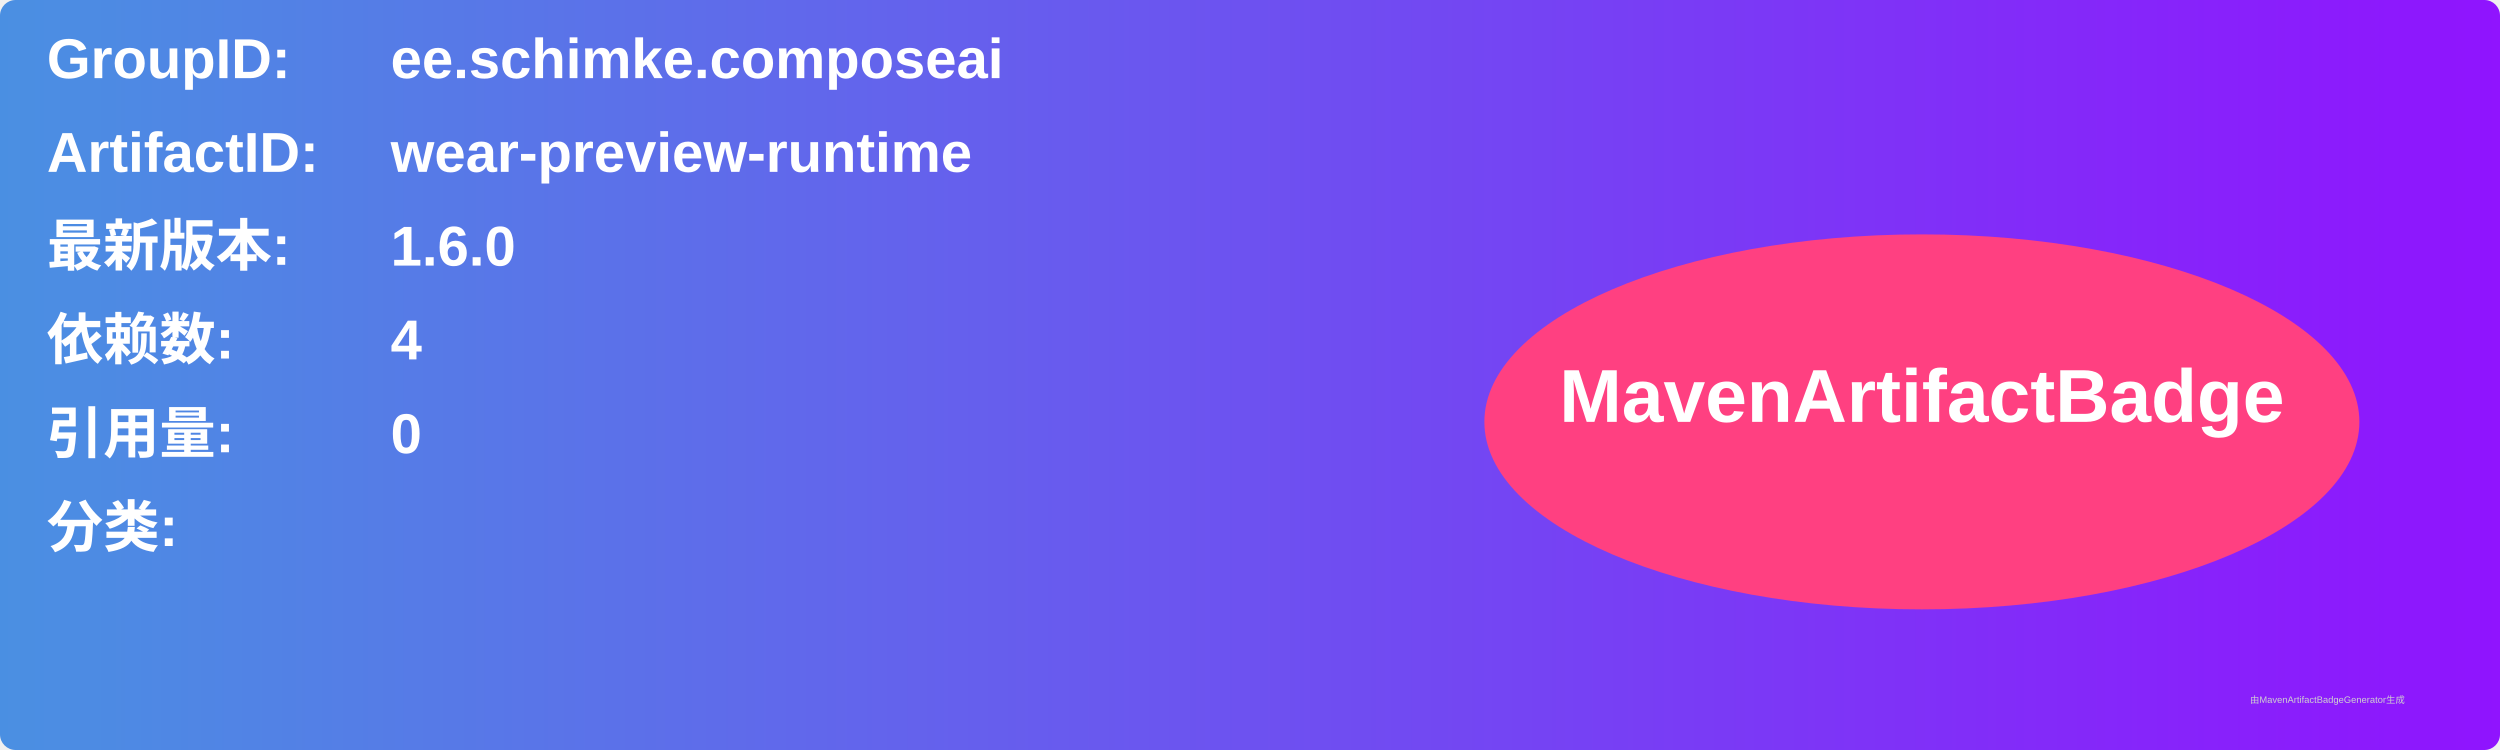
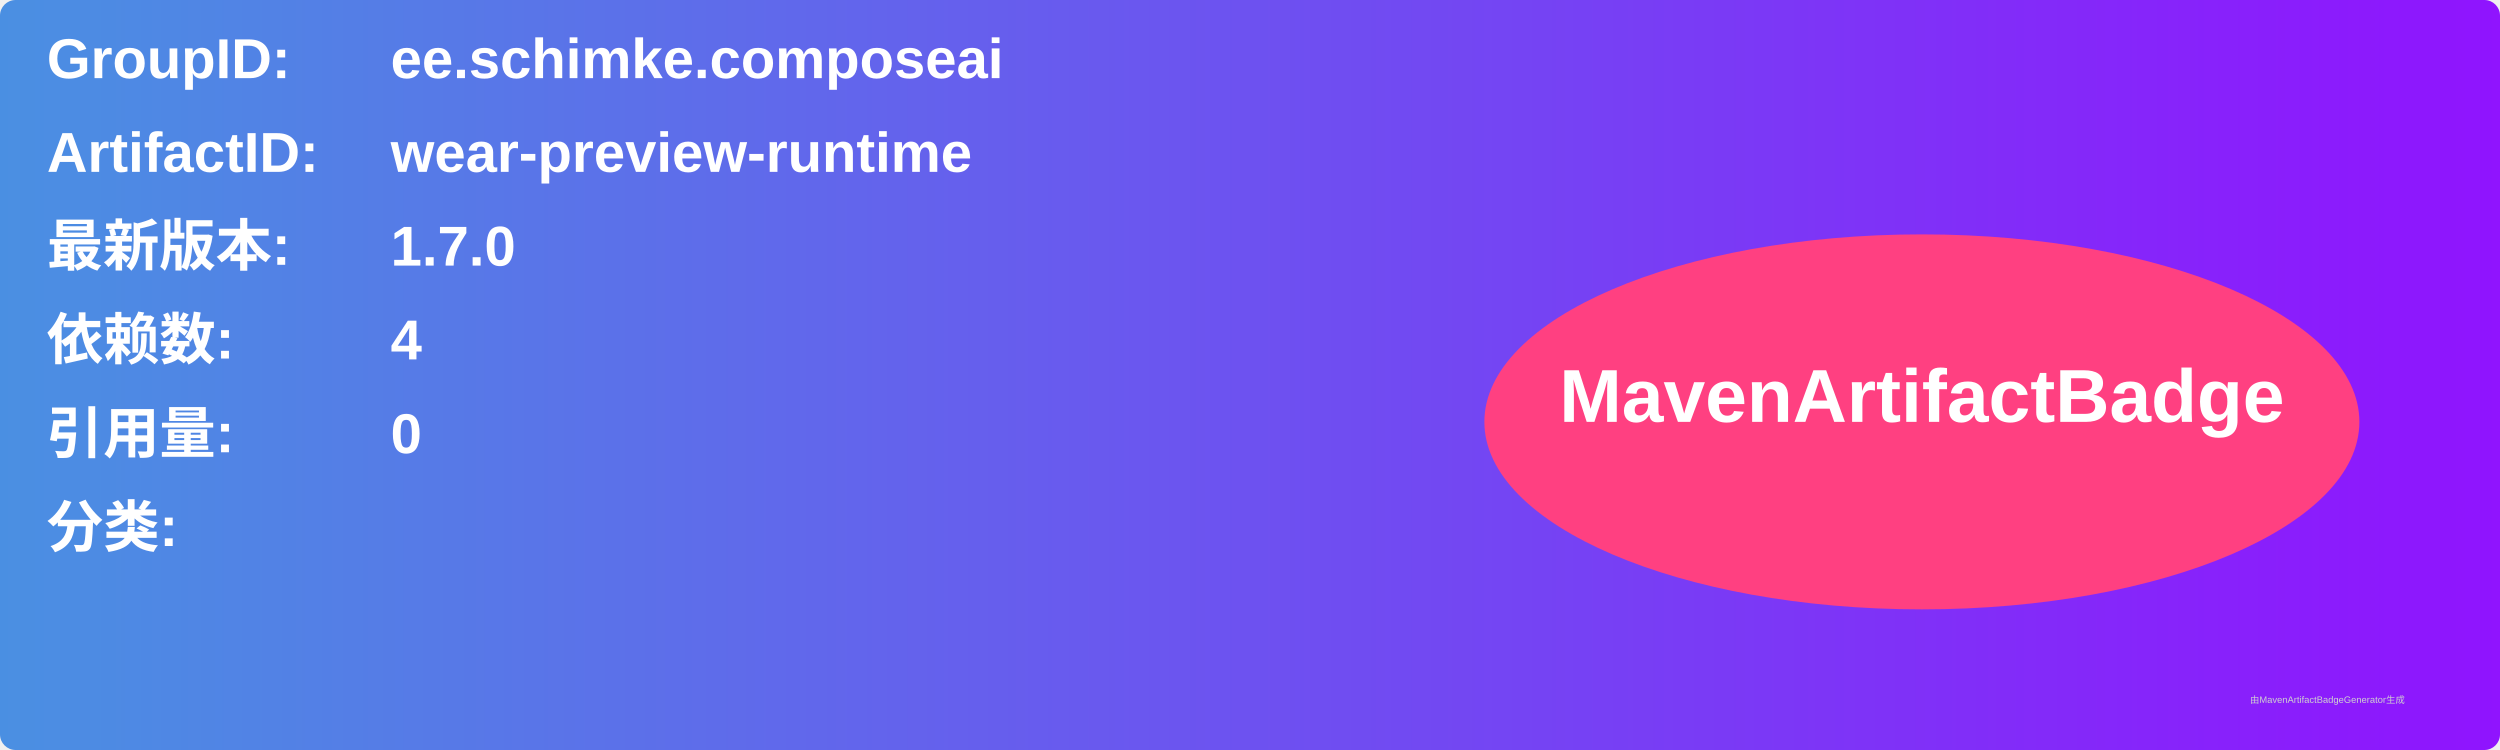
<svg xmlns="http://www.w3.org/2000/svg" width="800" height="240" viewBox="0 0 800 240">
  <linearGradient id="grad" x1="0%" y1="0%" x2="100%" y2="0%">
    <stop offset="0%" stop-color="#4a90e2" />
    <stop offset="100%" stop-color="#9013fe" />
  </linearGradient>
  <rect width="100%" height="100%" rx="5" ry="5" fill="url(#grad)" />
  <g transform="translate(15, 15)">
    <text x="0" y="10" font-family="Arial" font-size="18" fill="white" font-weight="bold" width="260">GroupID:</text>
    <text x="110" y="10" font-family="Arial" font-size="18" fill="white" font-weight="bold" width="460">ee.schimke.composeai</text>
    <text x="0" y="40" font-family="Arial" font-size="18" fill="white" font-weight="bold" width="260">ArtifactID:</text>
    <text x="110" y="40" font-family="Arial" font-size="18" fill="white" font-weight="bold" width="460">wear-preview-runtime</text>
    <text x="0" y="70" font-family="Arial" font-size="18" fill="white" font-weight="bold">最新版本:</text>
    <text x="110" y="70" font-family="Arial" font-size="18" fill="white" font-weight="bold">
-       <tspan font-weight="bold">1.6.0</tspan>
+       <tspan font-weight="bold">1.7.0</tspan>
    </text>
    <text x="0" y="100" font-family="Arial" font-size="18" fill="white" font-weight="bold">依赖数: </text>
    <text x="110" y="100" font-family="Arial" font-size="18" fill="white">
      <tspan font-weight="bold">4</tspan>
    </text>
    <text x="0" y="130" font-family="Arial" font-size="18" fill="white" font-weight="bold">引用量: </text>
    <text x="110" y="130" font-family="Arial" font-size="18" fill="white">
      <tspan font-weight="bold">0</tspan>
    </text>
    <text x="0" y="160" font-family="Arial" font-size="18" fill="white" font-weight="bold">分类:</text>
    <text x="10" y="190" font-family="Arial" font-size="10" fill="white">
      <tspan font-weight="bold" />
    </text>
    <ellipse cx="600" cy="120" rx="140" ry="60" fill="#ff4081" />
    <text x="600" y="120" text-anchor="middle" font-family="Arial" font-size="24" fill="white" font-weight="bold">MavenArtifactBadge</text>
  </g>
  <text x="720" y="225" font-family="Arial" font-size="3" fill="#d0d0d0">由MavenArtifactBadgeGenerator生成</text>
</svg>
